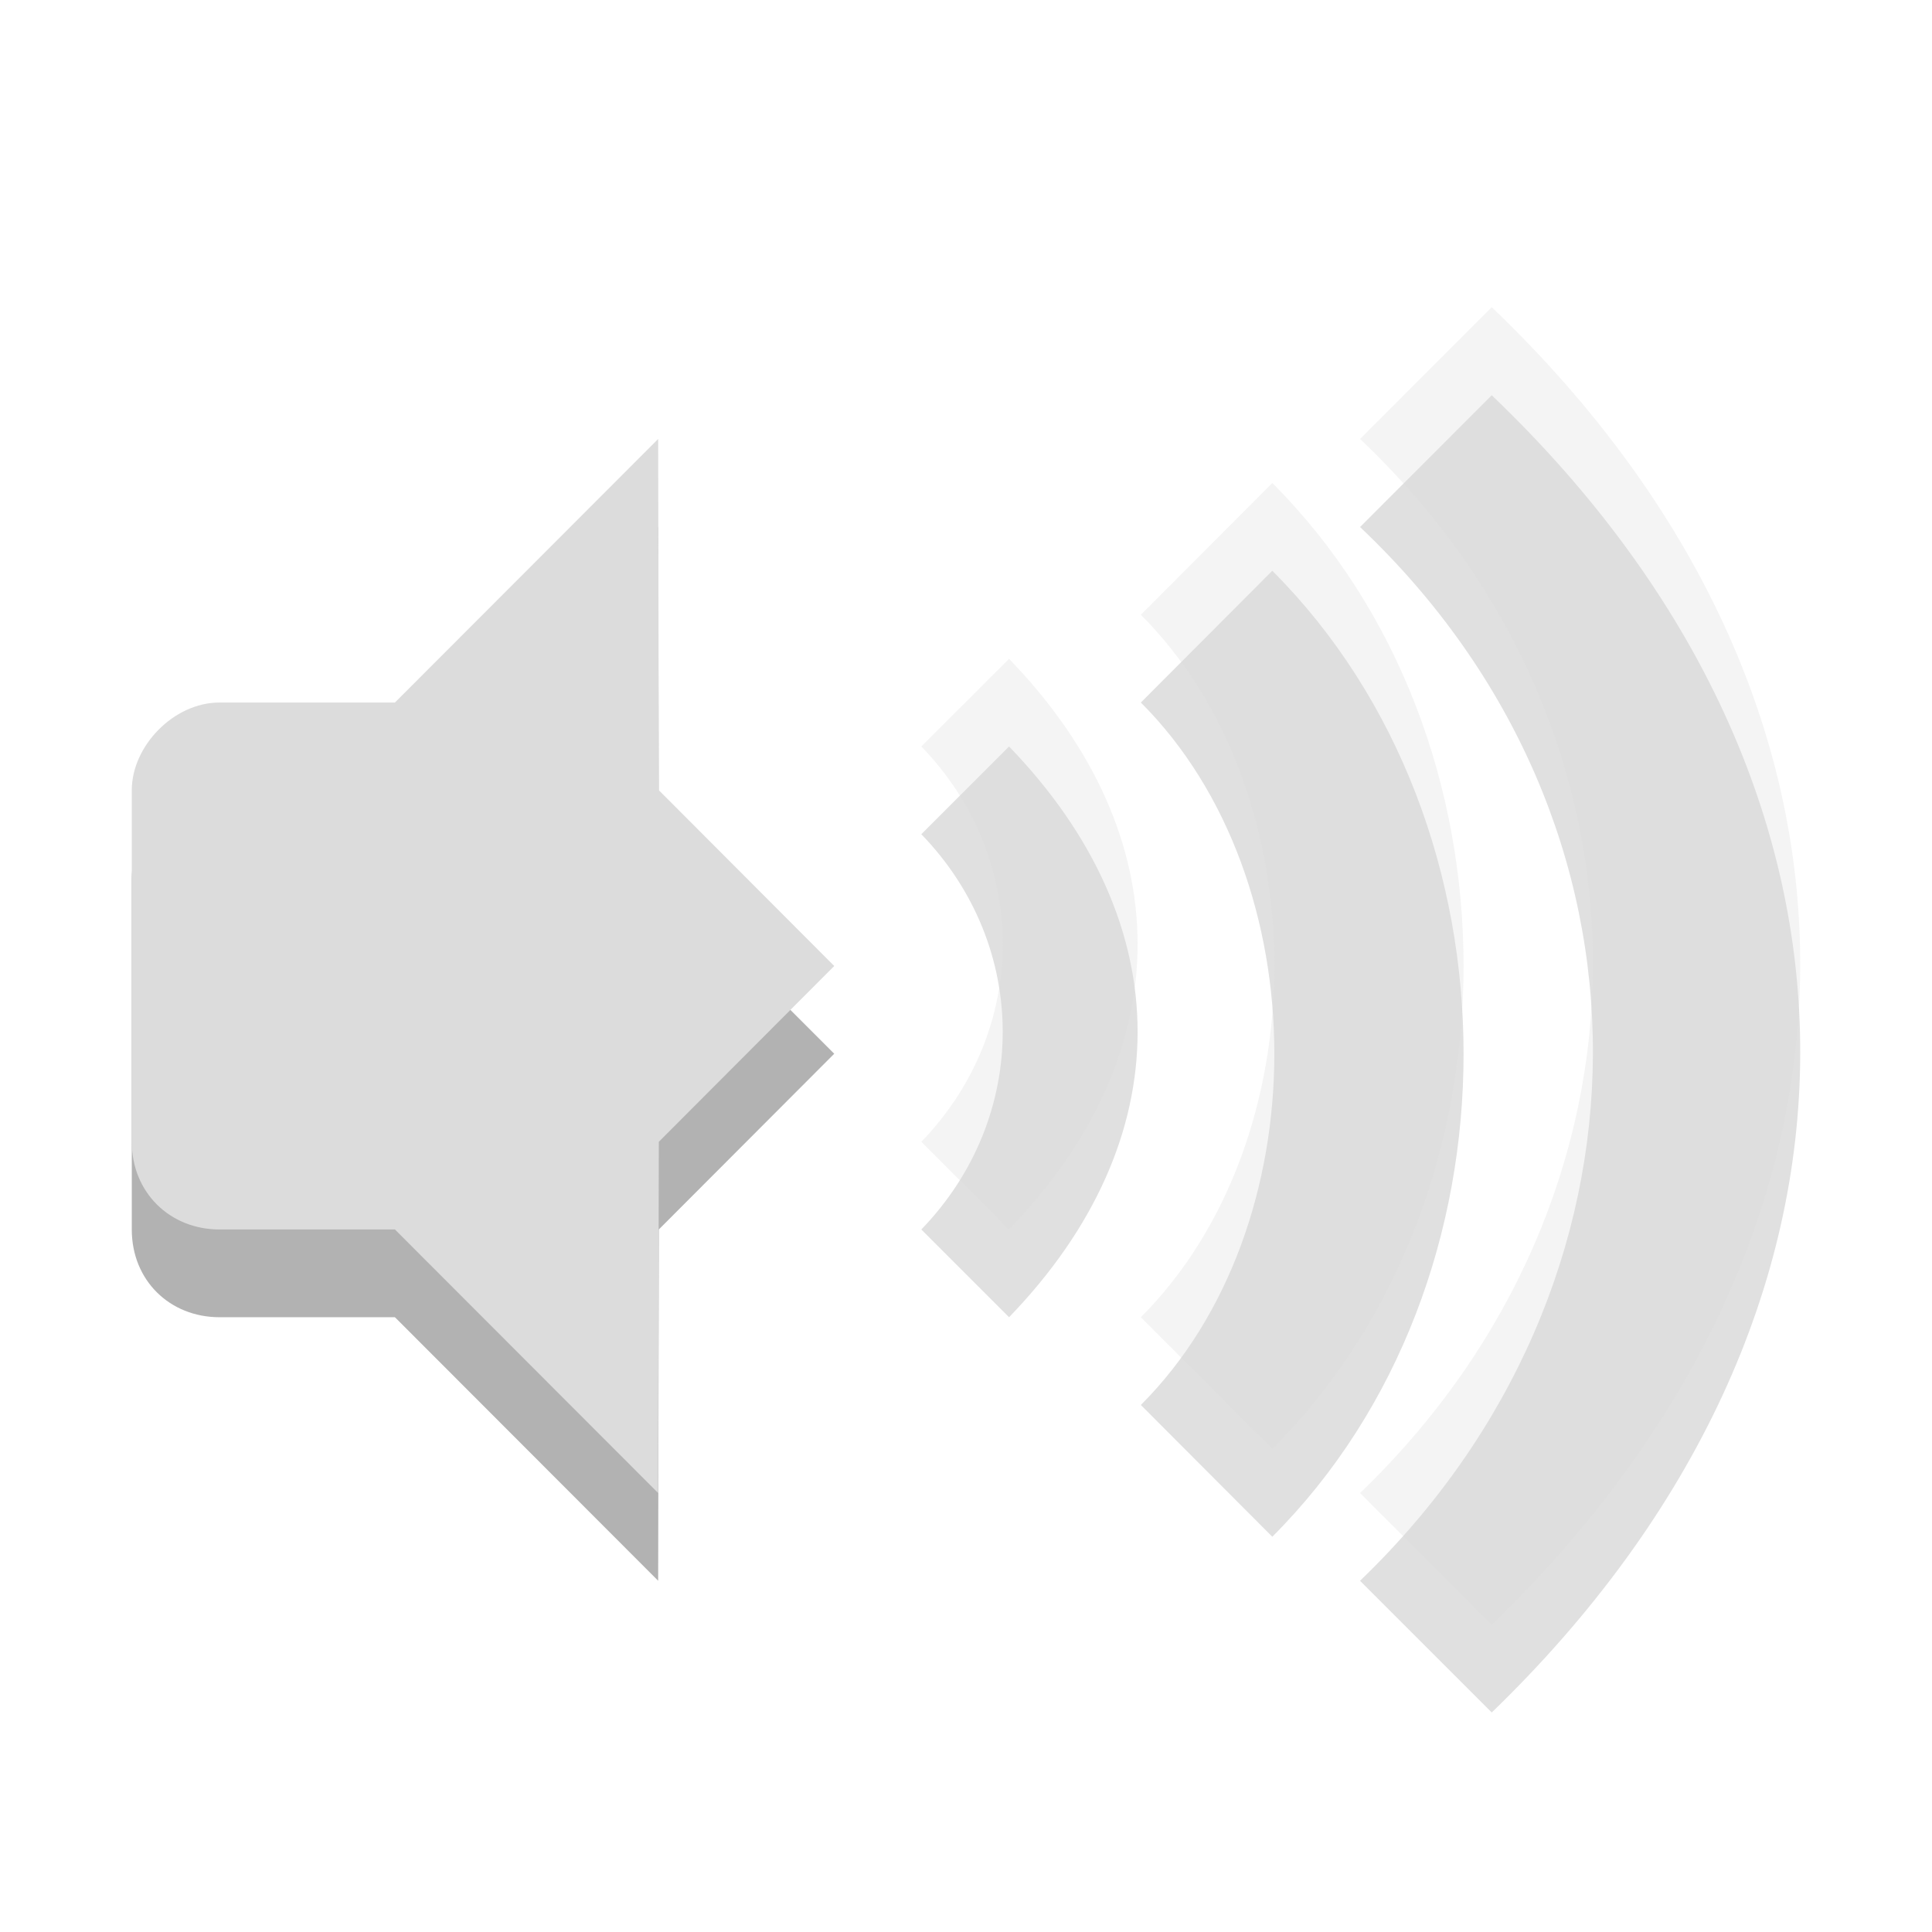
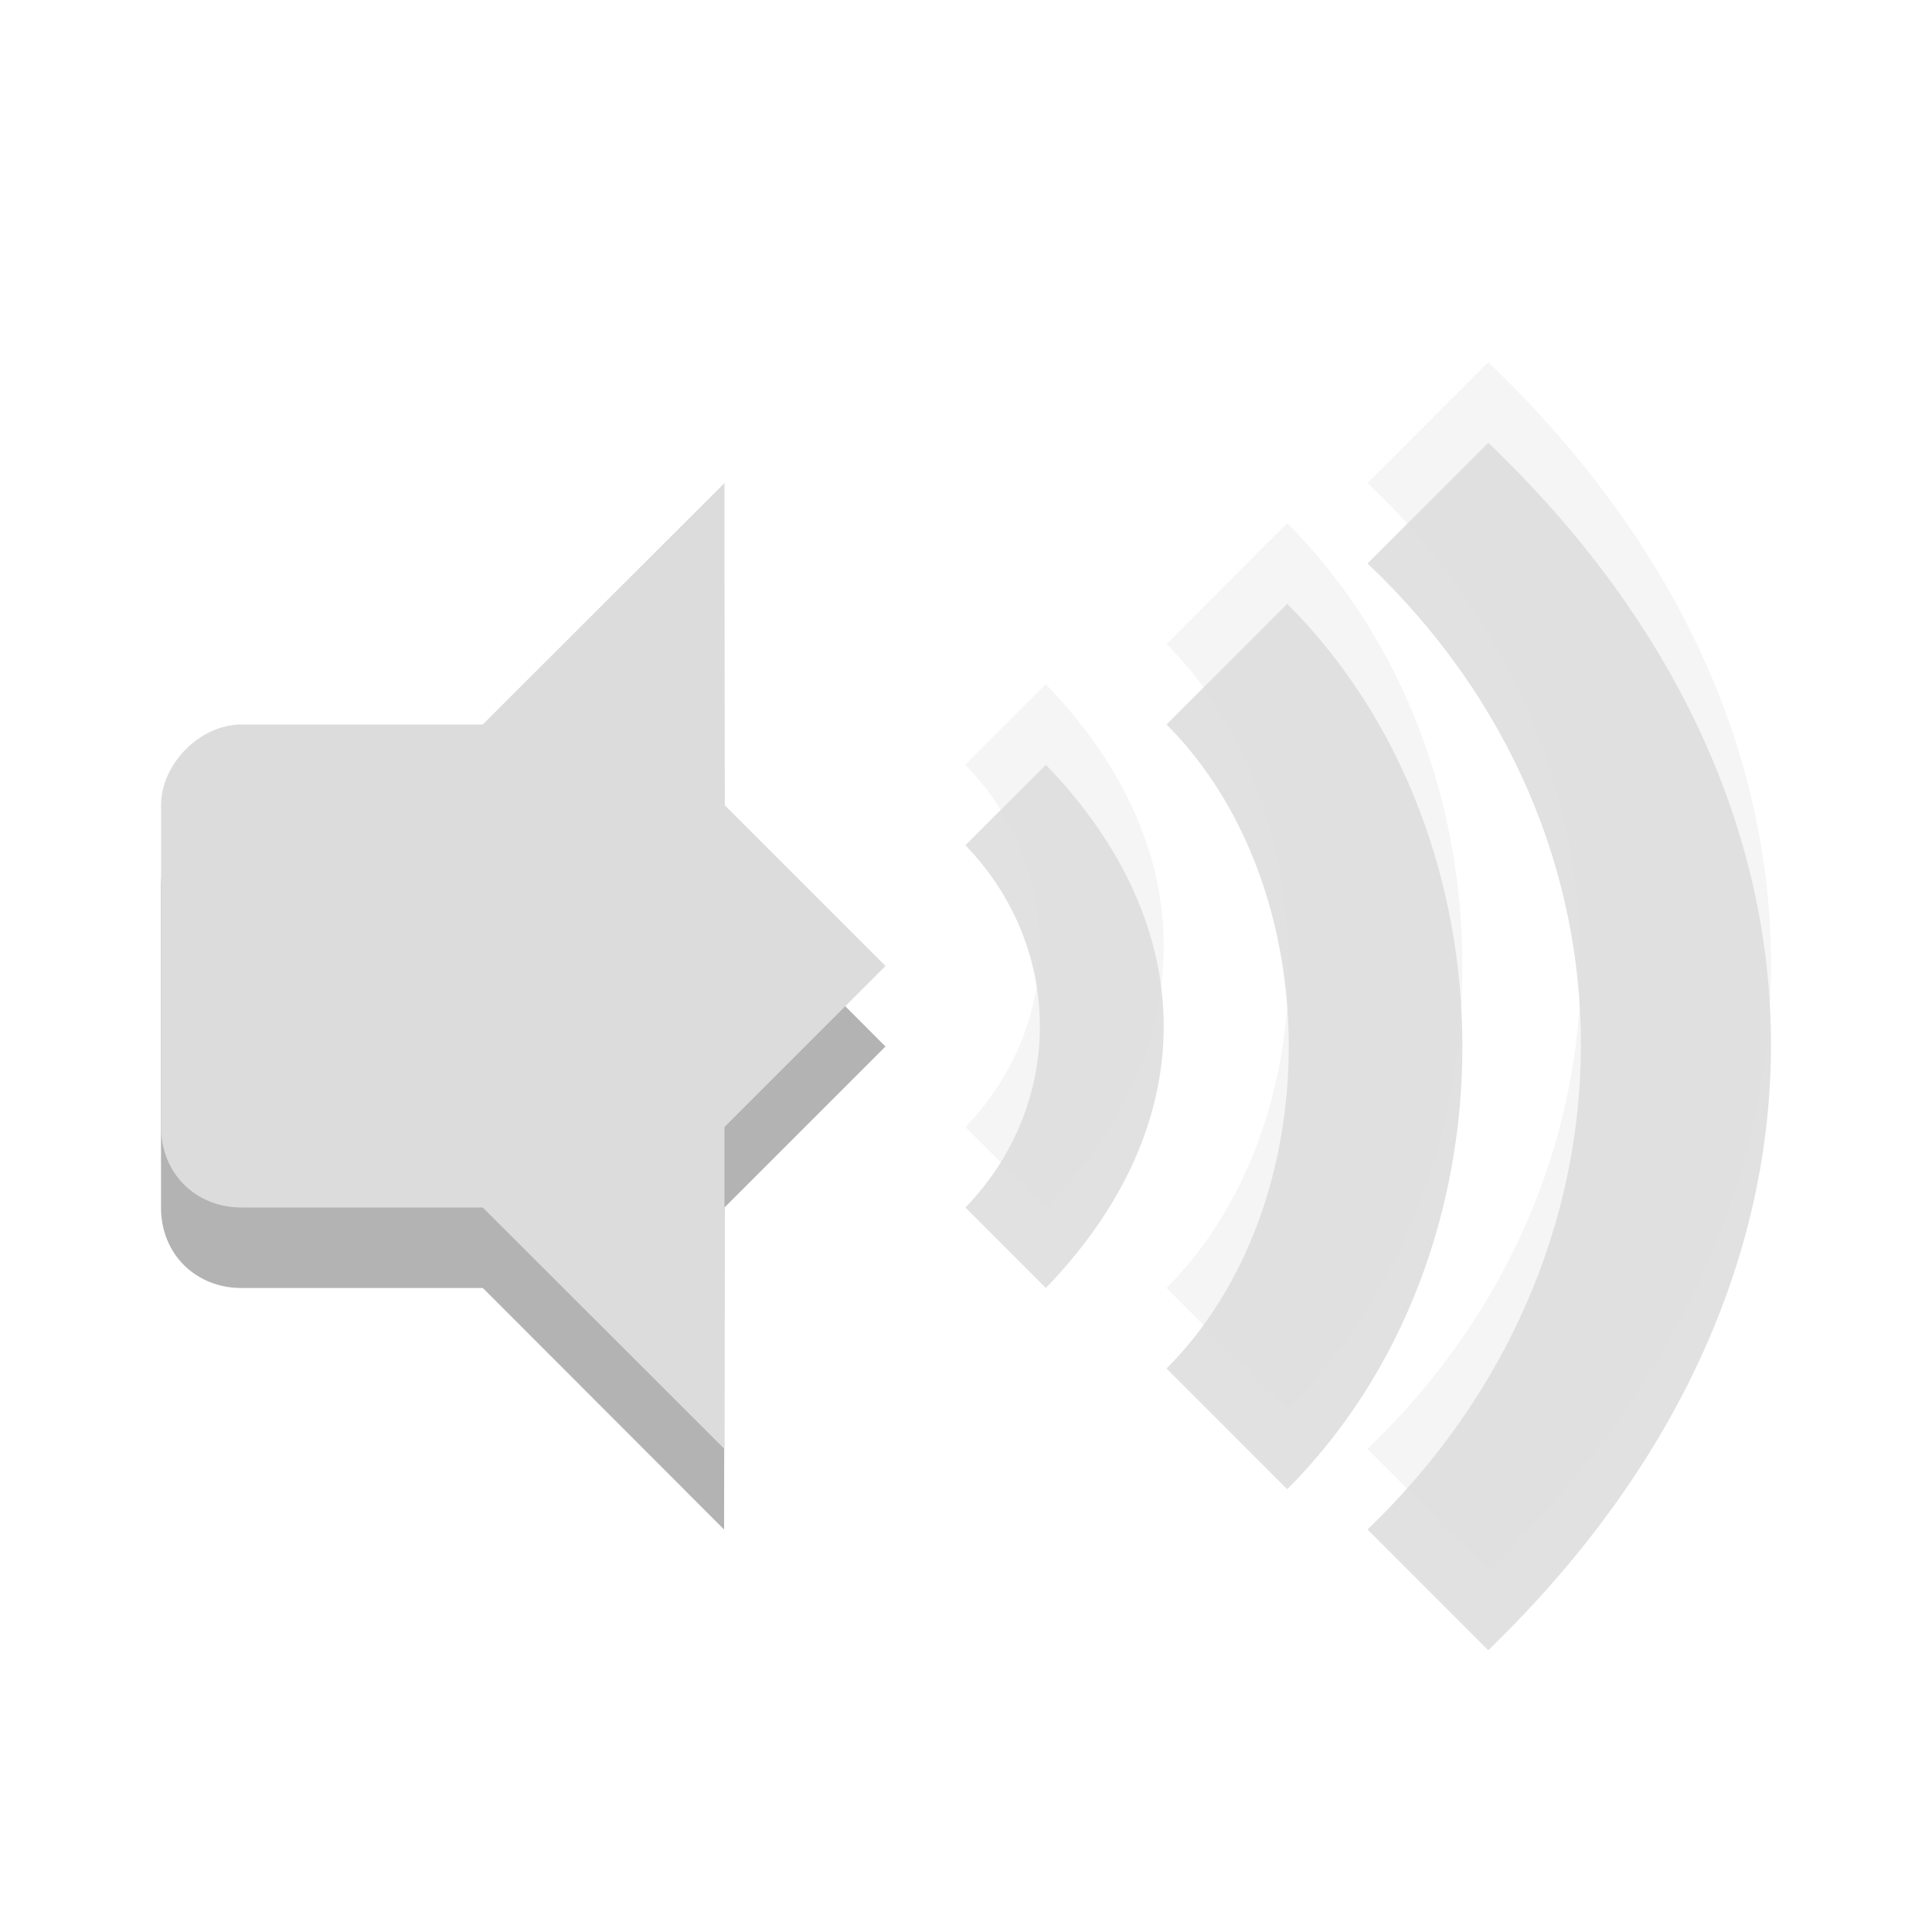
- <svg xmlns="http://www.w3.org/2000/svg" xmlns:xlink="http://www.w3.org/1999/xlink" width="24" height="24" viewBox="0 0 24 24">
-   <defs>
-     <filter id="0" filterUnits="objectBoundingBox" x="0" y="0" width="24" height="24">
-       <feColorMatrix type="matrix" in="SourceGraphic" values="0 0 0 0 1 0 0 0 0 1 0 0 0 0 1 0 0 0 1 0" />
+ <svg xmlns="http://www.w3.org/2000/svg" width="24" height="24" viewBox="0 0 24 24" id="svg3090" version="1.1">
+   <defs id="defs3092">
+     <clipPath id="clip1">
+       <rect width="24" height="24" id="rect3095" />
+     </clipPath>
+     <filter width="100%" x="0" y="0" height="100%" filterUnits="objectBoundingBox" id="alpha">
+       <feColorMatrix values="0 0 0 0 1 0 0 0 0 1 0 0 0 0 1 0 0 0 1 0" in="SourceGraphic" type="matrix" id="feColorMatrix3098" />
    </filter>
-     <mask id="1">
-       <g filter="url(#0)">
-         <rect width="24" height="24" fill-opacity="0.302" />
+     <g style="clip-path:url(#clip1)" id="surface6" clip-path="url(#clip1)">
+       <path style="fill:#000;stroke:#000;stroke-width:.674" d="M 3.856 1022.749 L 6.246 1022.749 C 6.86 1022.749 7.351 1023.245 7.351 1023.853 L 7.351 1032.87 C 7.351 1033.478 6.86 1033.974 6.246 1033.974 L 3.856 1033.974 C 3.242 1033.974 2.751 1033.478 2.751 1032.87 L 2.751 1023.853 C 2.751 1023.245 3.242 1022.749 3.856 1022.749 Z " transform="matrix(.3499 0 0 .38556 2.59202 -383.5264)" id="path3101" />
+       <path style="fill:#000;stroke:#000;stroke-linejoin:round;stroke-linecap:round;stroke-width:.491" d="M 6.893 1023.266 L 20.513 1011.483 L 20.513 1026.427 L 22.176 1028.848 L 20.513 1030.661 L 20.513 1045.241 L 6.837 1033.863 Z " transform="matrix(.3499 0 0 .38556 2.59202 -383.5264)" id="path3103" />
+     </g>
+     <mask id="mask0">
+       <g style="filter:url(#alpha)" id="g3106">
+         <rect width="24" x="0" y="0" height="24" style="fill:#000;fill-opacity:.302" id="rect3108" />
      </g>
    </mask>
-     <clipPath id="2">
-       <rect width="24" height="24" />
-     </clipPath>
-     <g id="3" clip-path="url(#2)">
-       <path d="M 8.176 6.547 L 4.906 9.816 L 4.906 16.363 L 8.176 19.637 L 8.184 15.273 L 10.363 13.09 L 8.184 10.91 Z " />
-       <path d="M 2.727 9.816 C 2.156 9.816 1.637 10.363 1.637 10.91 L 1.637 15.273 C 1.637 15.906 2.109 16.363 2.727 16.363 L 5.996 16.363 L 5.996 9.816 Z " />
-     </g>
  </defs>
-   <g>
-     <path d="M 12.535 9.273 L 11.445 10.363 C 12.793 11.754 12.793 13.879 11.445 15.273 L 12.535 16.363 C 14.664 14.16 14.664 11.477 12.535 9.273 Z " fill-opacity="0.122" />
-     <path d="M 14.172 8.727 C 16.383 10.938 16.383 15.242 14.172 17.453 L 15.805 19.09 C 18.973 15.922 18.973 10.262 15.805 7.09 Z " fill-opacity="0.122" />
-     <path d="M 16.895 6.547 C 20.781 10.223 20.723 15.957 16.895 19.637 L 18.531 21.273 C 23.613 16.363 23.668 9.816 18.531 4.91 Z " fill-opacity="0.122" />
-     <path d="M 12.535 8.184 L 11.445 9.273 C 12.793 10.664 12.793 12.789 11.445 14.184 L 12.535 15.273 C 14.664 13.07 14.664 10.387 12.535 8.184 Z " fill="#dcdcdc" fill-opacity="0.302" />
-     <path d="M 14.172 7.637 C 16.383 9.848 16.383 14.152 14.172 16.363 L 15.805 18 C 18.973 14.832 18.973 9.168 15.805 6 Z " fill="#dcdcdc" fill-opacity="0.302" />
-     <path d="M 16.895 5.453 C 20.781 9.133 20.723 14.867 16.895 18.547 L 18.531 20.184 C 23.613 15.273 23.668 8.727 18.531 3.816 Z " fill="#dcdcdc" fill-opacity="0.302" />
-     <use xlink:href="#3" mask="url(#1)" />
-     <path d="M 8.176 5.453 L 4.906 8.727 L 4.906 15.273 L 8.176 18.547 L 8.184 14.184 L 10.363 12 L 8.184 9.816 Z " fill="#dcdcdc" />
-     <path d="M 2.727 8.727 C 2.156 8.727 1.637 9.27 1.637 9.816 L 1.637 14.184 C 1.637 14.812 2.109 15.273 2.727 15.273 L 5.996 15.273 L 5.996 8.727 Z " fill="#dcdcdc" />
+   <path style="opacity:0.12;color:#000000" id="path20" d="M 12.992,9.5 11.993,10.5 c 1.233,1.276 1.233,3.224 0,4.5 l 0.999,1 c 1.952,-2.021 1.952,-4.479 0,-6.5 z" />
+   <path style="opacity:0.12;color:#000000" id="path22" d="m 14.491,9 c 2.025,2.027 2.025,5.973 0,8 l 1.499,1.5 c 2.902,-2.905 2.902,-8.095 0,-11 z" />
+   <path style="opacity:0.12;color:#000000" id="path24" d="m 16.988,7 c 3.561,3.372 3.508,8.628 0,12 l 1.499,1.5 c 4.658,-4.5 4.71,-10.5 0,-15 z" />
+   <path style="opacity:0.3;color:#000000;fill:#dcdcdc" id="path26" d="m 12.992,8.5 -0.999,1 c 1.233,1.276 1.233,3.224 0,4.5 l 0.999,1 c 1.952,-2.021 1.952,-4.479 0,-6.5 z" />
+   <path style="opacity:0.3;color:#000000;fill:#dcdcdc" id="path28" d="m 14.491,8 c 2.025,2.027 2.025,5.973 0,8 l 1.499,1.5 c 2.902,-2.905 2.902,-8.095 0,-11 z" />
+   <path style="opacity:0.3;color:#000000;fill:#dcdcdc" id="path30" d="m 16.988,6 c 3.561,3.372 3.508,8.628 0,12 l 1.499,1.5 c 4.658,-4.5 4.71,-10.5 0,-15 z" />
+   <g style="opacity:0.3" id="g32" transform="translate(1,2)">
+     <path id="path34" d="m 7.995,5 -2.997,3 0,6 2.997,3 L 8,13 10,11 8,9 z" />
+     <path id="path36" d="M 1.999,8 C 1.476,8 1,8.498 1,9 l 0,4 c 0,0.58 0.433,1 0.999,1 l 3.997,0 0,-6 z" />
+   </g>
+   <g transform="translate(1,1)" id="g38">
+     <path style="fill:#dcdcdc" id="path40" d="m 8,5 -3.003,3 0,6 L 8,17 8,13 10,11 8,9 z" />
+     <path style="fill:#dcdcdc" id="path42" d="M 2,8 C 1.477,8 1.001,8.498 1.001,9 l 0,4 c 0,0.58 0.433,1 0.999,1 l 3.996,0 0,-6 z" />
  </g>
</svg>
